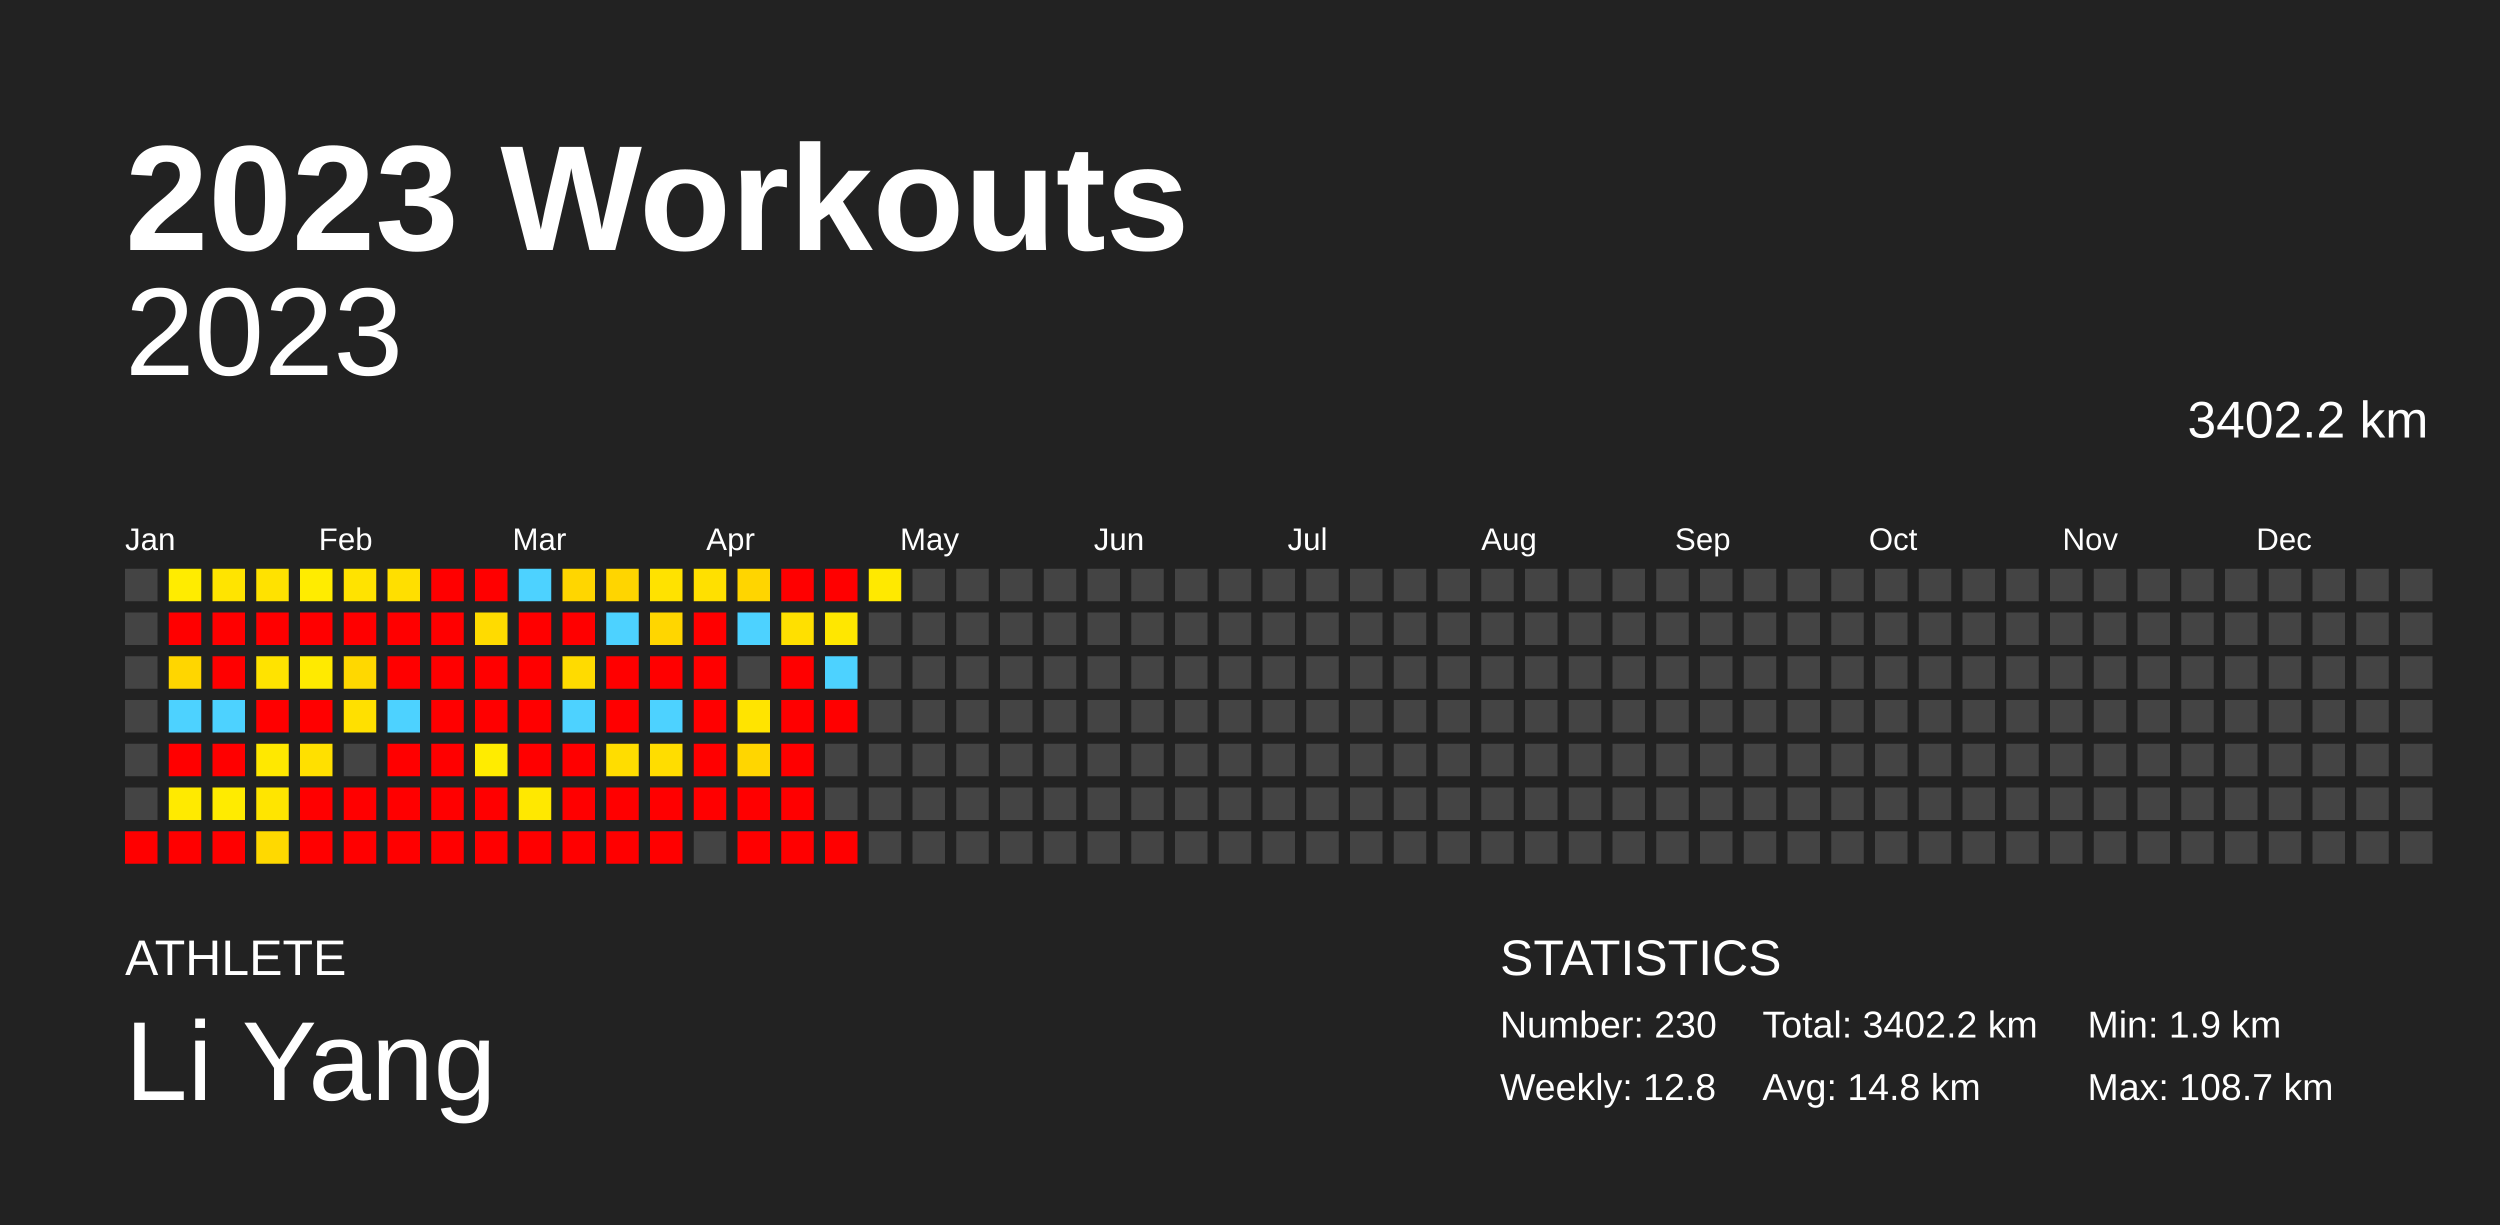
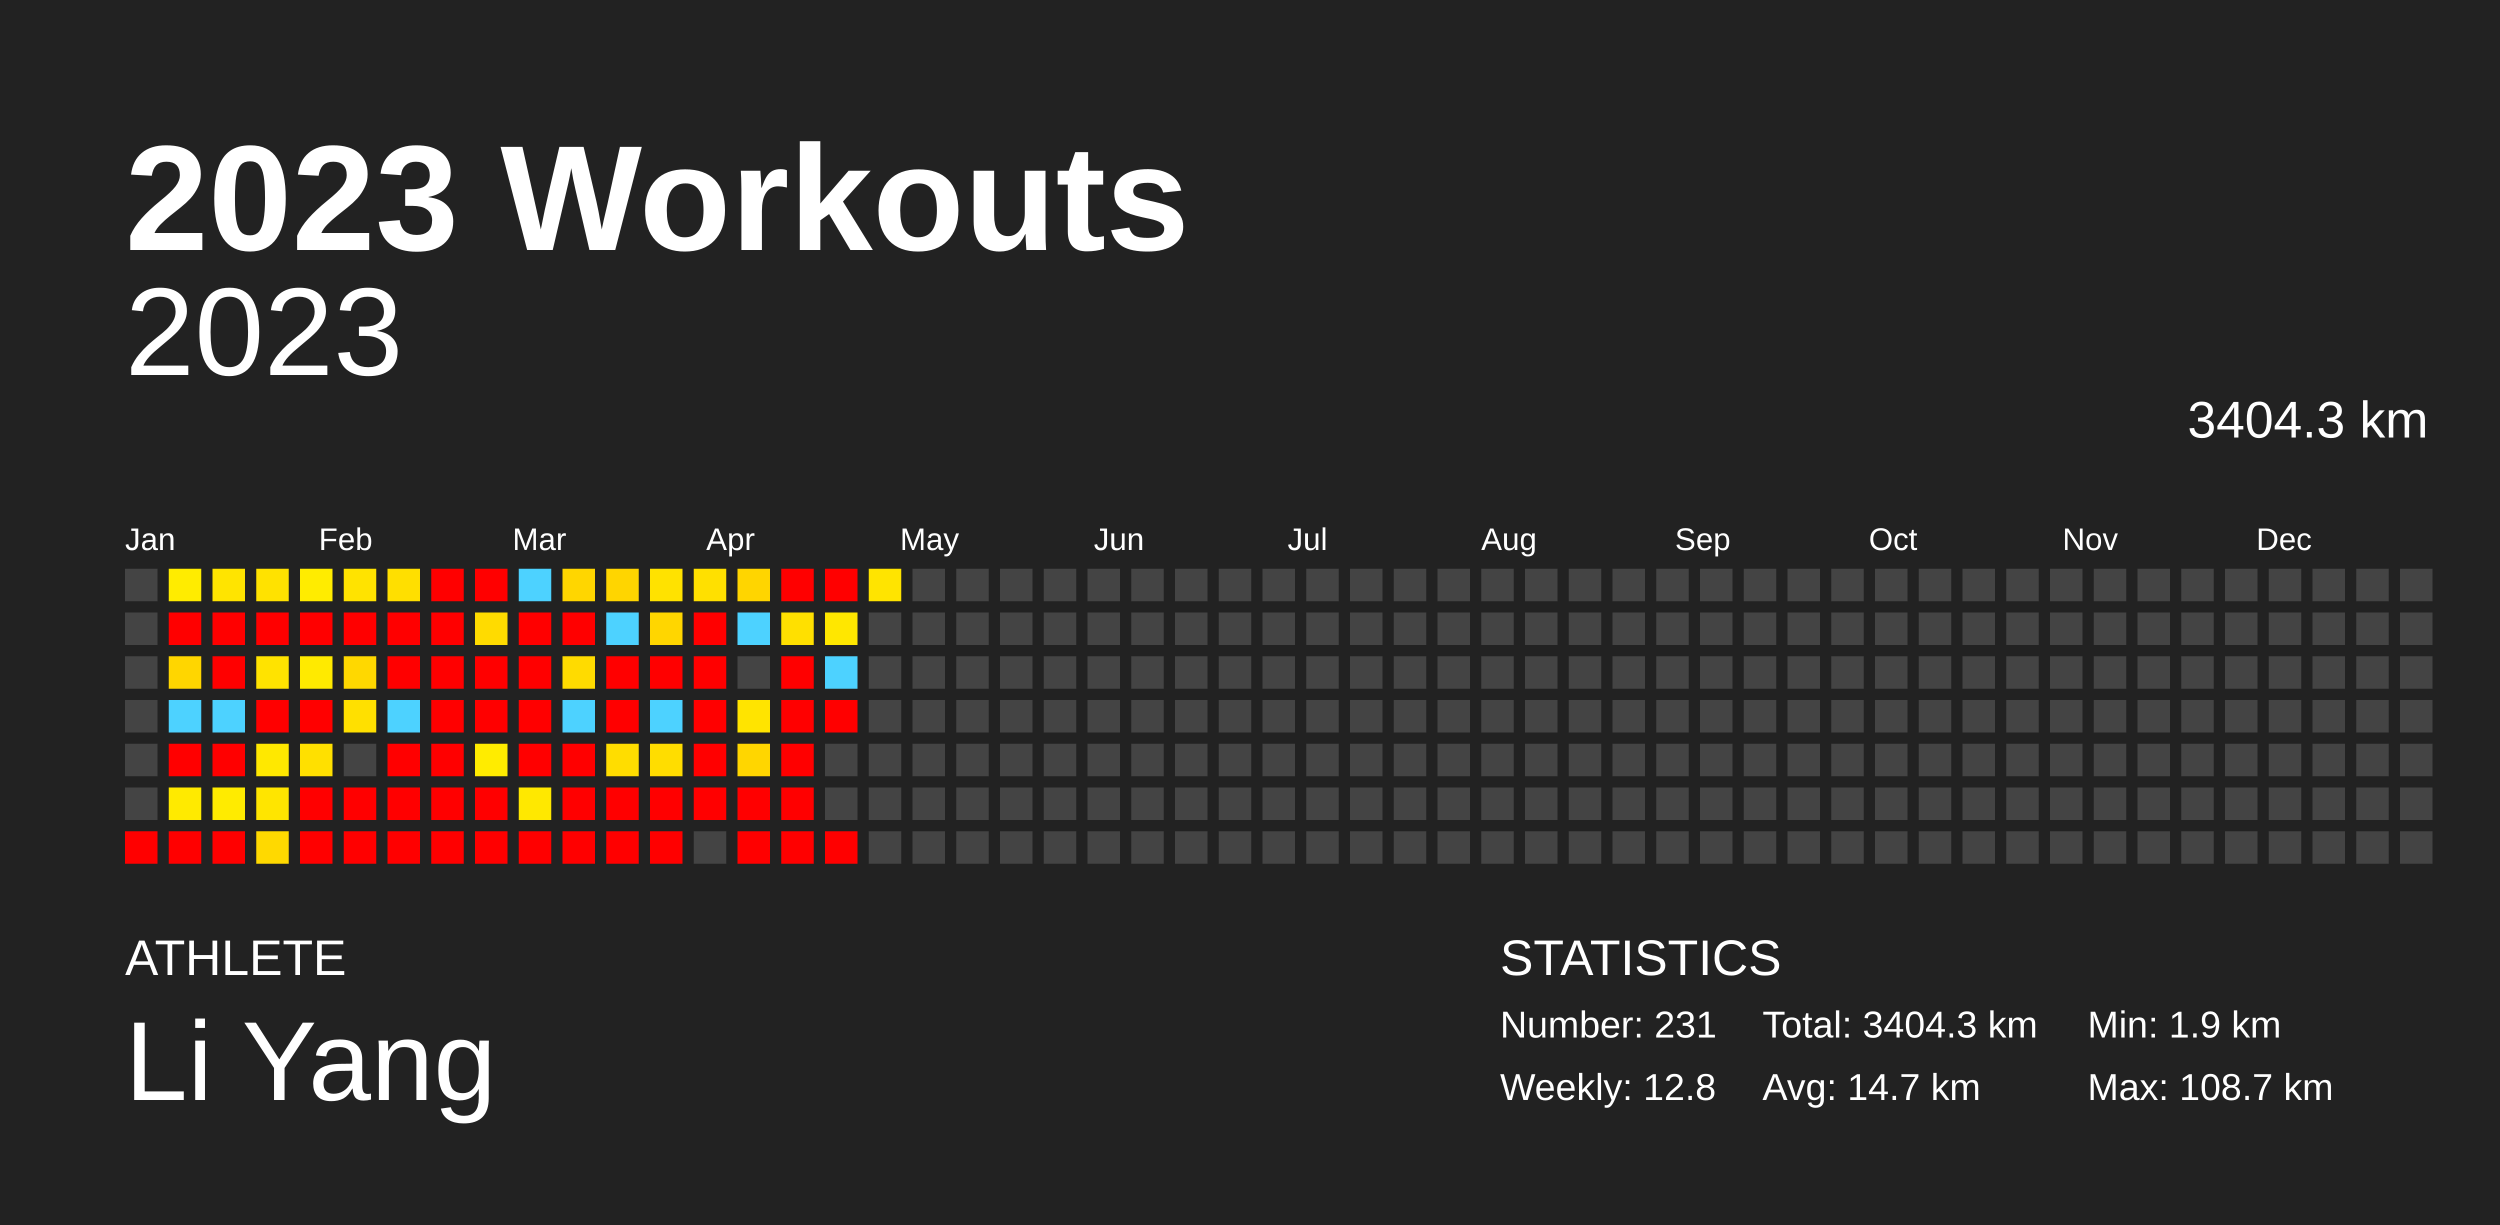
<svg xmlns="http://www.w3.org/2000/svg" baseProfile="full" height="98mm" version="1.1" viewBox="0,0,200,98" width="200mm">
  <defs />
  <rect fill="#222222" height="98" width="200" x="0" y="0" />
  <text fill="#FFFFFF" style="font-size:12px; font-family:Arial; font-weight:bold;" x="10" y="20">2023 Workouts</text>
  <text fill="#FFFFFF" style="font-size:4px; font-family:Arial" x="10" y="78">ATHLETE</text>
  <text fill="#FFFFFF" style="font-size:9px; font-family:Arial" x="10" y="88">Li Yang</text>
  <text fill="#FFFFFF" style="font-size:4px; font-family:Arial" x="120" y="78">STATISTICS</text>
-   <text fill="#FFFFFF" style="font-size:3px; font-family:Arial" x="120" y="83">Number: 230</text>
+   <text fill="#FFFFFF" style="font-size:3px; font-family:Arial" x="120" y="83">Number: 231</text>
  <text fill="#FFFFFF" style="font-size:3px; font-family:Arial" x="120" y="88">Weekly: 12.8</text>
-   <text fill="#FFFFFF" style="font-size:3px; font-family:Arial" x="141" y="83">Total: 3402.2 km</text>
-   <text fill="#FFFFFF" style="font-size:3px; font-family:Arial" x="141" y="88">Avg: 14.8 km</text>
+   <text fill="#FFFFFF" style="font-size:3px; font-family:Arial" x="141" y="83">Total: 3404.3 km</text>
+   <text fill="#FFFFFF" style="font-size:3px; font-family:Arial" x="141" y="88">Avg: 14.7 km</text>
  <text fill="#FFFFFF" style="font-size:3px; font-family:Arial" x="167" y="83">Min: 1.9 km</text>
  <text fill="#FFFFFF" style="font-size:3px; font-family:Arial" x="167" y="88">Max: 108.7 km</text>
  <text alignment-baseline="hanging" fill="#FFFFFF" style="font-size:10.0px; font-family:Arial;" x="10" y="30">2023</text>
-   <text alignment-baseline="hanging" fill="#FFFFFF" style="font-size:4.125px; font-family:Arial;" x="175" y="35">3402.2 km</text>
+   <text alignment-baseline="hanging" fill="#FFFFFF" style="font-size:4.125px; font-family:Arial;" x="175" y="35">3404.3 km</text>
  <text fill="#FFFFFF" style="font-size:2.5px; font-family:Arial" x="10.0" y="44">Jan</text>
  <text fill="#FFFFFF" style="font-size:2.5px; font-family:Arial" x="25.5" y="44">Feb</text>
  <text fill="#FFFFFF" style="font-size:2.5px; font-family:Arial" x="41.0" y="44">Mar</text>
  <text fill="#FFFFFF" style="font-size:2.5px; font-family:Arial" x="56.5" y="44">Apr</text>
  <text fill="#FFFFFF" style="font-size:2.5px; font-family:Arial" x="72.0" y="44">May</text>
  <text fill="#FFFFFF" style="font-size:2.5px; font-family:Arial" x="87.5" y="44">Jun</text>
  <text fill="#FFFFFF" style="font-size:2.5px; font-family:Arial" x="103.0" y="44">Jul</text>
  <text fill="#FFFFFF" style="font-size:2.5px; font-family:Arial" x="118.5" y="44">Aug</text>
  <text fill="#FFFFFF" style="font-size:2.5px; font-family:Arial" x="134.0" y="44">Sep</text>
  <text fill="#FFFFFF" style="font-size:2.5px; font-family:Arial" x="149.5" y="44">Oct</text>
  <text fill="#FFFFFF" style="font-size:2.5px; font-family:Arial" x="165.0" y="44">Nov</text>
  <text fill="#FFFFFF" style="font-size:2.5px; font-family:Arial" x="180.5" y="44">Dec</text>
  <rect fill="#444444" height="2.6" width="2.6" x="10.0" y="45.5" />
  <rect fill="#444444" height="2.6" width="2.6" x="10.0" y="49.0" />
  <rect fill="#444444" height="2.6" width="2.6" x="10.0" y="52.5" />
  <rect fill="#444444" height="2.6" width="2.6" x="10.0" y="56.0" />
  <rect fill="#444444" height="2.6" width="2.6" x="10.0" y="59.5" />
  <rect fill="#444444" height="2.6" width="2.6" x="10.0" y="63.0" />
  <rect fill="red" height="2.6" width="2.6" x="10.0" y="66.5" />
  <rect fill="#ffec00" height="2.6" width="2.6" x="13.5" y="45.5" />
  <rect fill="red" height="2.6" width="2.6" x="13.5" y="49.0" />
  <rect fill="#ffd600" height="2.6" width="2.6" x="13.5" y="52.5" />
  <rect fill="#4dd2ff" height="2.6" width="2.6" x="13.5" y="56.0" />
  <rect fill="red" height="2.6" width="2.6" x="13.5" y="59.5" />
  <rect fill="#ffea00" height="2.6" width="2.6" x="13.5" y="63.0" />
  <rect fill="red" height="2.6" width="2.6" x="13.5" y="66.5" />
  <rect fill="#ffe400" height="2.6" width="2.6" x="17.0" y="45.5" />
  <rect fill="red" height="2.6" width="2.6" x="17.0" y="49.0" />
  <rect fill="red" height="2.6" width="2.6" x="17.0" y="52.5" />
  <rect fill="#4dd2ff" height="2.6" width="2.6" x="17.0" y="56.0" />
  <rect fill="red" height="2.6" width="2.6" x="17.0" y="59.5" />
  <rect fill="#ffeb00" height="2.6" width="2.6" x="17.0" y="63.0" />
  <rect fill="red" height="2.6" width="2.6" x="17.0" y="66.5" />
  <rect fill="#ffe200" height="2.6" width="2.6" x="20.5" y="45.5" />
  <rect fill="red" height="2.6" width="2.6" x="20.5" y="49.0" />
  <rect fill="#ffe300" height="2.6" width="2.6" x="20.5" y="52.5" />
  <rect fill="red" height="2.6" width="2.6" x="20.5" y="56.0" />
  <rect fill="#ffe800" height="2.6" width="2.6" x="20.5" y="59.5" />
  <rect fill="#ffe500" height="2.6" width="2.6" x="20.5" y="63.0" />
  <rect fill="#ffd900" height="2.6" width="2.6" x="20.5" y="66.5" />
  <rect fill="#ffec00" height="2.6" width="2.6" x="24.0" y="45.5" />
  <rect fill="red" height="2.6" width="2.6" x="24.0" y="49.0" />
  <rect fill="#ffea00" height="2.6" width="2.6" x="24.0" y="52.5" />
  <rect fill="red" height="2.6" width="2.6" x="24.0" y="56.0" />
  <rect fill="#ffe000" height="2.6" width="2.6" x="24.0" y="59.5" />
  <rect fill="red" height="2.6" width="2.6" x="24.0" y="63.0" />
  <rect fill="red" height="2.6" width="2.6" x="24.0" y="66.5" />
  <rect fill="#ffe300" height="2.6" width="2.6" x="27.5" y="45.5" />
  <rect fill="red" height="2.6" width="2.6" x="27.5" y="49.0" />
  <rect fill="#ffd800" height="2.6" width="2.6" x="27.5" y="52.5" />
  <rect fill="#ffe000" height="2.6" width="2.6" x="27.5" y="56.0" />
  <rect fill="#444444" height="2.6" width="2.6" x="27.5" y="59.5" />
  <rect fill="red" height="2.6" width="2.6" x="27.5" y="63.0" />
  <rect fill="red" height="2.6" width="2.6" x="27.5" y="66.5" />
  <rect fill="#ffdf00" height="2.6" width="2.6" x="31.0" y="45.5" />
  <rect fill="red" height="2.6" width="2.6" x="31.0" y="49.0" />
  <rect fill="red" height="2.6" width="2.6" x="31.0" y="52.5" />
  <rect fill="#4dd2ff" height="2.6" width="2.6" x="31.0" y="56.0" />
  <rect fill="red" height="2.6" width="2.6" x="31.0" y="59.5" />
  <rect fill="red" height="2.6" width="2.6" x="31.0" y="63.0" />
  <rect fill="red" height="2.6" width="2.6" x="31.0" y="66.5" />
  <rect fill="red" height="2.6" width="2.6" x="34.5" y="45.5" />
  <rect fill="red" height="2.6" width="2.6" x="34.5" y="49.0" />
  <rect fill="red" height="2.6" width="2.6" x="34.5" y="52.5" />
  <rect fill="red" height="2.6" width="2.6" x="34.5" y="56.0" />
  <rect fill="red" height="2.6" width="2.6" x="34.5" y="59.5" />
  <rect fill="red" height="2.6" width="2.6" x="34.5" y="63.0" />
  <rect fill="red" height="2.6" width="2.6" x="34.5" y="66.5" />
  <rect fill="red" height="2.6" width="2.6" x="38.0" y="45.5" />
  <rect fill="#ffdb00" height="2.6" width="2.6" x="38.0" y="49.0" />
  <rect fill="red" height="2.6" width="2.6" x="38.0" y="52.5" />
  <rect fill="red" height="2.6" width="2.6" x="38.0" y="56.0" />
  <rect fill="#ffec00" height="2.6" width="2.6" x="38.0" y="59.5" />
  <rect fill="red" height="2.6" width="2.6" x="38.0" y="63.0" />
  <rect fill="red" height="2.6" width="2.6" x="38.0" y="66.5" />
  <rect fill="#4dd2ff" height="2.6" width="2.6" x="41.5" y="45.5" />
  <rect fill="red" height="2.6" width="2.6" x="41.5" y="49.0" />
  <rect fill="red" height="2.6" width="2.6" x="41.5" y="52.5" />
  <rect fill="red" height="2.6" width="2.6" x="41.5" y="56.0" />
  <rect fill="red" height="2.6" width="2.6" x="41.5" y="59.5" />
  <rect fill="#ffe800" height="2.6" width="2.6" x="41.5" y="63.0" />
  <rect fill="red" height="2.6" width="2.6" x="41.5" y="66.5" />
  <rect fill="#ffd600" height="2.6" width="2.6" x="45.0" y="45.5" />
  <rect fill="red" height="2.6" width="2.6" x="45.0" y="49.0" />
  <rect fill="#ffdb00" height="2.6" width="2.6" x="45.0" y="52.5" />
  <rect fill="#4dd2ff" height="2.6" width="2.6" x="45.0" y="56.0" />
  <rect fill="red" height="2.6" width="2.6" x="45.0" y="59.5" />
  <rect fill="red" height="2.6" width="2.6" x="45.0" y="63.0" />
  <rect fill="red" height="2.6" width="2.6" x="45.0" y="66.5" />
  <rect fill="#ffd500" height="2.6" width="2.6" x="48.5" y="45.5" />
  <rect fill="#4dd2ff" height="2.6" width="2.6" x="48.5" y="49.0" />
  <rect fill="red" height="2.6" width="2.6" x="48.5" y="52.5" />
  <rect fill="red" height="2.6" width="2.6" x="48.5" y="56.0" />
  <rect fill="#ffdd00" height="2.6" width="2.6" x="48.5" y="59.5" />
  <rect fill="red" height="2.6" width="2.6" x="48.5" y="63.0" />
  <rect fill="red" height="2.6" width="2.6" x="48.5" y="66.5" />
  <rect fill="#ffe200" height="2.6" width="2.6" x="52.0" y="45.5" />
  <rect fill="#ffd600" height="2.6" width="2.6" x="52.0" y="49.0" />
  <rect fill="red" height="2.6" width="2.6" x="52.0" y="52.5" />
  <rect fill="#4dd2ff" height="2.6" width="2.6" x="52.0" y="56.0" />
  <rect fill="#ffdd00" height="2.6" width="2.6" x="52.0" y="59.5" />
  <rect fill="red" height="2.6" width="2.6" x="52.0" y="63.0" />
  <rect fill="red" height="2.6" width="2.6" x="52.0" y="66.5" />
  <rect fill="#ffe000" height="2.6" width="2.6" x="55.5" y="45.5" />
  <rect fill="red" height="2.6" width="2.6" x="55.5" y="49.0" />
  <rect fill="red" height="2.6" width="2.6" x="55.5" y="52.5" />
  <rect fill="red" height="2.6" width="2.6" x="55.5" y="56.0" />
  <rect fill="red" height="2.6" width="2.6" x="55.5" y="59.5" />
  <rect fill="red" height="2.6" width="2.6" x="55.5" y="63.0" />
  <rect fill="#444444" height="2.6" width="2.6" x="55.5" y="66.5" />
  <rect fill="#ffd500" height="2.6" width="2.6" x="59.0" y="45.5" />
  <rect fill="#4dd2ff" height="2.6" width="2.6" x="59.0" y="49.0" />
  <rect fill="#444444" height="2.6" width="2.6" x="59.0" y="52.5" />
  <rect fill="#ffe400" height="2.6" width="2.6" x="59.0" y="56.0" />
  <rect fill="#ffd600" height="2.6" width="2.6" x="59.0" y="59.5" />
  <rect fill="red" height="2.6" width="2.6" x="59.0" y="63.0" />
  <rect fill="red" height="2.6" width="2.6" x="59.0" y="66.5" />
  <rect fill="red" height="2.6" width="2.6" x="62.5" y="45.5" />
  <rect fill="#ffe000" height="2.6" width="2.6" x="62.5" y="49.0" />
  <rect fill="red" height="2.6" width="2.6" x="62.5" y="52.5" />
  <rect fill="red" height="2.6" width="2.6" x="62.5" y="56.0" />
  <rect fill="red" height="2.6" width="2.6" x="62.5" y="59.5" />
  <rect fill="red" height="2.6" width="2.6" x="62.5" y="63.0" />
  <rect fill="red" height="2.6" width="2.6" x="62.5" y="66.5" />
  <rect fill="red" height="2.6" width="2.6" x="66.0" y="45.5" />
  <rect fill="#ffe700" height="2.6" width="2.6" x="66.0" y="49.0" />
  <rect fill="#4dd2ff" height="2.6" width="2.6" x="66.0" y="52.5" />
  <rect fill="red" height="2.6" width="2.6" x="66.0" y="56.0" />
  <rect fill="#444444" height="2.6" width="2.6" x="66.0" y="59.5" />
  <rect fill="#444444" height="2.6" width="2.6" x="66.0" y="63.0" />
  <rect fill="red" height="2.6" width="2.6" x="66.0" y="66.5" />
-   <rect fill="#ffe900" height="2.6" width="2.6" x="69.5" y="45.5" />
+   <rect fill="#ffe400" height="2.6" width="2.6" x="69.5" y="45.5" />
  <rect fill="#444444" height="2.6" width="2.6" x="69.5" y="49.0" />
  <rect fill="#444444" height="2.6" width="2.6" x="69.5" y="52.5" />
  <rect fill="#444444" height="2.6" width="2.6" x="69.5" y="56.0" />
  <rect fill="#444444" height="2.6" width="2.6" x="69.5" y="59.5" />
  <rect fill="#444444" height="2.6" width="2.6" x="69.5" y="63.0" />
  <rect fill="#444444" height="2.6" width="2.6" x="69.5" y="66.5" />
  <rect fill="#444444" height="2.6" width="2.6" x="73.0" y="45.5" />
  <rect fill="#444444" height="2.6" width="2.6" x="73.0" y="49.0" />
  <rect fill="#444444" height="2.6" width="2.6" x="73.0" y="52.5" />
  <rect fill="#444444" height="2.6" width="2.6" x="73.0" y="56.0" />
  <rect fill="#444444" height="2.6" width="2.6" x="73.0" y="59.5" />
  <rect fill="#444444" height="2.6" width="2.6" x="73.0" y="63.0" />
  <rect fill="#444444" height="2.6" width="2.6" x="73.0" y="66.5" />
  <rect fill="#444444" height="2.6" width="2.6" x="76.5" y="45.5" />
  <rect fill="#444444" height="2.6" width="2.6" x="76.5" y="49.0" />
  <rect fill="#444444" height="2.6" width="2.6" x="76.5" y="52.5" />
  <rect fill="#444444" height="2.6" width="2.6" x="76.5" y="56.0" />
  <rect fill="#444444" height="2.6" width="2.6" x="76.5" y="59.5" />
  <rect fill="#444444" height="2.6" width="2.6" x="76.5" y="63.0" />
  <rect fill="#444444" height="2.6" width="2.6" x="76.5" y="66.5" />
  <rect fill="#444444" height="2.6" width="2.6" x="80.0" y="45.5" />
  <rect fill="#444444" height="2.6" width="2.6" x="80.0" y="49.0" />
  <rect fill="#444444" height="2.6" width="2.6" x="80.0" y="52.5" />
  <rect fill="#444444" height="2.6" width="2.6" x="80.0" y="56.0" />
  <rect fill="#444444" height="2.6" width="2.6" x="80.0" y="59.5" />
  <rect fill="#444444" height="2.6" width="2.6" x="80.0" y="63.0" />
  <rect fill="#444444" height="2.6" width="2.6" x="80.0" y="66.5" />
  <rect fill="#444444" height="2.6" width="2.6" x="83.5" y="45.5" />
  <rect fill="#444444" height="2.6" width="2.6" x="83.5" y="49.0" />
  <rect fill="#444444" height="2.6" width="2.6" x="83.5" y="52.5" />
  <rect fill="#444444" height="2.6" width="2.6" x="83.5" y="56.0" />
  <rect fill="#444444" height="2.6" width="2.6" x="83.5" y="59.5" />
  <rect fill="#444444" height="2.6" width="2.6" x="83.5" y="63.0" />
  <rect fill="#444444" height="2.6" width="2.6" x="83.5" y="66.5" />
  <rect fill="#444444" height="2.6" width="2.6" x="87.0" y="45.5" />
  <rect fill="#444444" height="2.6" width="2.6" x="87.0" y="49.0" />
  <rect fill="#444444" height="2.6" width="2.6" x="87.0" y="52.5" />
  <rect fill="#444444" height="2.6" width="2.6" x="87.0" y="56.0" />
  <rect fill="#444444" height="2.6" width="2.6" x="87.0" y="59.5" />
  <rect fill="#444444" height="2.6" width="2.6" x="87.0" y="63.0" />
  <rect fill="#444444" height="2.6" width="2.6" x="87.0" y="66.5" />
  <rect fill="#444444" height="2.6" width="2.6" x="90.5" y="45.5" />
  <rect fill="#444444" height="2.6" width="2.6" x="90.5" y="49.0" />
  <rect fill="#444444" height="2.6" width="2.6" x="90.5" y="52.5" />
  <rect fill="#444444" height="2.6" width="2.6" x="90.5" y="56.0" />
  <rect fill="#444444" height="2.6" width="2.6" x="90.5" y="59.5" />
  <rect fill="#444444" height="2.6" width="2.6" x="90.5" y="63.0" />
  <rect fill="#444444" height="2.6" width="2.6" x="90.5" y="66.5" />
  <rect fill="#444444" height="2.6" width="2.6" x="94.0" y="45.5" />
  <rect fill="#444444" height="2.6" width="2.6" x="94.0" y="49.0" />
  <rect fill="#444444" height="2.6" width="2.6" x="94.0" y="52.5" />
  <rect fill="#444444" height="2.6" width="2.6" x="94.0" y="56.0" />
  <rect fill="#444444" height="2.6" width="2.6" x="94.0" y="59.5" />
  <rect fill="#444444" height="2.6" width="2.6" x="94.0" y="63.0" />
  <rect fill="#444444" height="2.6" width="2.6" x="94.0" y="66.5" />
  <rect fill="#444444" height="2.6" width="2.6" x="97.5" y="45.5" />
  <rect fill="#444444" height="2.6" width="2.6" x="97.5" y="49.0" />
  <rect fill="#444444" height="2.6" width="2.6" x="97.5" y="52.5" />
  <rect fill="#444444" height="2.6" width="2.6" x="97.5" y="56.0" />
  <rect fill="#444444" height="2.6" width="2.6" x="97.5" y="59.5" />
  <rect fill="#444444" height="2.6" width="2.6" x="97.5" y="63.0" />
  <rect fill="#444444" height="2.6" width="2.6" x="97.5" y="66.5" />
  <rect fill="#444444" height="2.6" width="2.6" x="101.0" y="45.5" />
  <rect fill="#444444" height="2.6" width="2.6" x="101.0" y="49.0" />
  <rect fill="#444444" height="2.6" width="2.6" x="101.0" y="52.5" />
  <rect fill="#444444" height="2.6" width="2.6" x="101.0" y="56.0" />
  <rect fill="#444444" height="2.6" width="2.6" x="101.0" y="59.5" />
  <rect fill="#444444" height="2.6" width="2.6" x="101.0" y="63.0" />
  <rect fill="#444444" height="2.6" width="2.6" x="101.0" y="66.5" />
  <rect fill="#444444" height="2.6" width="2.6" x="104.5" y="45.5" />
  <rect fill="#444444" height="2.6" width="2.6" x="104.5" y="49.0" />
  <rect fill="#444444" height="2.6" width="2.6" x="104.5" y="52.5" />
  <rect fill="#444444" height="2.6" width="2.6" x="104.5" y="56.0" />
  <rect fill="#444444" height="2.6" width="2.6" x="104.5" y="59.5" />
  <rect fill="#444444" height="2.6" width="2.6" x="104.5" y="63.0" />
  <rect fill="#444444" height="2.6" width="2.6" x="104.5" y="66.5" />
  <rect fill="#444444" height="2.6" width="2.6" x="108.0" y="45.5" />
  <rect fill="#444444" height="2.6" width="2.6" x="108.0" y="49.0" />
  <rect fill="#444444" height="2.6" width="2.6" x="108.0" y="52.5" />
  <rect fill="#444444" height="2.6" width="2.6" x="108.0" y="56.0" />
  <rect fill="#444444" height="2.6" width="2.6" x="108.0" y="59.5" />
  <rect fill="#444444" height="2.6" width="2.6" x="108.0" y="63.0" />
  <rect fill="#444444" height="2.6" width="2.6" x="108.0" y="66.5" />
  <rect fill="#444444" height="2.6" width="2.6" x="111.5" y="45.5" />
  <rect fill="#444444" height="2.6" width="2.6" x="111.5" y="49.0" />
  <rect fill="#444444" height="2.6" width="2.6" x="111.5" y="52.5" />
  <rect fill="#444444" height="2.6" width="2.6" x="111.5" y="56.0" />
  <rect fill="#444444" height="2.6" width="2.6" x="111.5" y="59.5" />
  <rect fill="#444444" height="2.6" width="2.6" x="111.5" y="63.0" />
  <rect fill="#444444" height="2.6" width="2.6" x="111.5" y="66.5" />
  <rect fill="#444444" height="2.6" width="2.6" x="115.0" y="45.5" />
  <rect fill="#444444" height="2.6" width="2.6" x="115.0" y="49.0" />
  <rect fill="#444444" height="2.6" width="2.6" x="115.0" y="52.5" />
  <rect fill="#444444" height="2.6" width="2.6" x="115.0" y="56.0" />
  <rect fill="#444444" height="2.6" width="2.6" x="115.0" y="59.5" />
  <rect fill="#444444" height="2.6" width="2.6" x="115.0" y="63.0" />
  <rect fill="#444444" height="2.6" width="2.6" x="115.0" y="66.5" />
  <rect fill="#444444" height="2.6" width="2.6" x="118.5" y="45.5" />
  <rect fill="#444444" height="2.6" width="2.6" x="118.5" y="49.0" />
  <rect fill="#444444" height="2.6" width="2.6" x="118.5" y="52.5" />
  <rect fill="#444444" height="2.6" width="2.6" x="118.5" y="56.0" />
  <rect fill="#444444" height="2.6" width="2.6" x="118.5" y="59.5" />
  <rect fill="#444444" height="2.6" width="2.6" x="118.5" y="63.0" />
  <rect fill="#444444" height="2.6" width="2.6" x="118.5" y="66.5" />
  <rect fill="#444444" height="2.6" width="2.6" x="122.0" y="45.5" />
  <rect fill="#444444" height="2.6" width="2.6" x="122.0" y="49.0" />
  <rect fill="#444444" height="2.6" width="2.6" x="122.0" y="52.5" />
  <rect fill="#444444" height="2.6" width="2.6" x="122.0" y="56.0" />
  <rect fill="#444444" height="2.6" width="2.6" x="122.0" y="59.5" />
  <rect fill="#444444" height="2.6" width="2.6" x="122.0" y="63.0" />
  <rect fill="#444444" height="2.6" width="2.6" x="122.0" y="66.5" />
  <rect fill="#444444" height="2.6" width="2.6" x="125.5" y="45.5" />
  <rect fill="#444444" height="2.6" width="2.6" x="125.5" y="49.0" />
  <rect fill="#444444" height="2.6" width="2.6" x="125.5" y="52.5" />
  <rect fill="#444444" height="2.6" width="2.6" x="125.5" y="56.0" />
  <rect fill="#444444" height="2.6" width="2.6" x="125.5" y="59.5" />
  <rect fill="#444444" height="2.6" width="2.6" x="125.5" y="63.0" />
  <rect fill="#444444" height="2.6" width="2.6" x="125.5" y="66.5" />
  <rect fill="#444444" height="2.6" width="2.6" x="129.0" y="45.5" />
  <rect fill="#444444" height="2.6" width="2.6" x="129.0" y="49.0" />
  <rect fill="#444444" height="2.6" width="2.6" x="129.0" y="52.5" />
  <rect fill="#444444" height="2.6" width="2.6" x="129.0" y="56.0" />
  <rect fill="#444444" height="2.6" width="2.6" x="129.0" y="59.5" />
  <rect fill="#444444" height="2.6" width="2.6" x="129.0" y="63.0" />
  <rect fill="#444444" height="2.6" width="2.6" x="129.0" y="66.5" />
  <rect fill="#444444" height="2.6" width="2.6" x="132.5" y="45.5" />
  <rect fill="#444444" height="2.6" width="2.6" x="132.5" y="49.0" />
  <rect fill="#444444" height="2.6" width="2.6" x="132.5" y="52.5" />
  <rect fill="#444444" height="2.6" width="2.6" x="132.5" y="56.0" />
  <rect fill="#444444" height="2.6" width="2.6" x="132.5" y="59.5" />
  <rect fill="#444444" height="2.6" width="2.6" x="132.5" y="63.0" />
  <rect fill="#444444" height="2.6" width="2.6" x="132.5" y="66.5" />
  <rect fill="#444444" height="2.6" width="2.6" x="136.0" y="45.5" />
  <rect fill="#444444" height="2.6" width="2.6" x="136.0" y="49.0" />
  <rect fill="#444444" height="2.6" width="2.6" x="136.0" y="52.5" />
  <rect fill="#444444" height="2.6" width="2.6" x="136.0" y="56.0" />
  <rect fill="#444444" height="2.6" width="2.6" x="136.0" y="59.5" />
  <rect fill="#444444" height="2.6" width="2.6" x="136.0" y="63.0" />
  <rect fill="#444444" height="2.6" width="2.6" x="136.0" y="66.5" />
  <rect fill="#444444" height="2.6" width="2.6" x="139.5" y="45.5" />
  <rect fill="#444444" height="2.6" width="2.6" x="139.5" y="49.0" />
  <rect fill="#444444" height="2.6" width="2.6" x="139.5" y="52.5" />
  <rect fill="#444444" height="2.6" width="2.6" x="139.5" y="56.0" />
  <rect fill="#444444" height="2.6" width="2.6" x="139.5" y="59.5" />
  <rect fill="#444444" height="2.6" width="2.6" x="139.5" y="63.0" />
  <rect fill="#444444" height="2.6" width="2.6" x="139.5" y="66.5" />
  <rect fill="#444444" height="2.6" width="2.6" x="143.0" y="45.5" />
  <rect fill="#444444" height="2.6" width="2.6" x="143.0" y="49.0" />
  <rect fill="#444444" height="2.6" width="2.6" x="143.0" y="52.5" />
  <rect fill="#444444" height="2.6" width="2.6" x="143.0" y="56.0" />
  <rect fill="#444444" height="2.6" width="2.6" x="143.0" y="59.5" />
  <rect fill="#444444" height="2.6" width="2.6" x="143.0" y="63.0" />
  <rect fill="#444444" height="2.6" width="2.6" x="143.0" y="66.5" />
  <rect fill="#444444" height="2.6" width="2.6" x="146.5" y="45.5" />
  <rect fill="#444444" height="2.6" width="2.6" x="146.5" y="49.0" />
  <rect fill="#444444" height="2.6" width="2.6" x="146.5" y="52.5" />
  <rect fill="#444444" height="2.6" width="2.6" x="146.5" y="56.0" />
  <rect fill="#444444" height="2.6" width="2.6" x="146.5" y="59.5" />
  <rect fill="#444444" height="2.6" width="2.6" x="146.5" y="63.0" />
  <rect fill="#444444" height="2.6" width="2.6" x="146.5" y="66.5" />
  <rect fill="#444444" height="2.6" width="2.6" x="150.0" y="45.5" />
  <rect fill="#444444" height="2.6" width="2.6" x="150.0" y="49.0" />
  <rect fill="#444444" height="2.6" width="2.6" x="150.0" y="52.5" />
  <rect fill="#444444" height="2.6" width="2.6" x="150.0" y="56.0" />
  <rect fill="#444444" height="2.6" width="2.6" x="150.0" y="59.5" />
  <rect fill="#444444" height="2.6" width="2.6" x="150.0" y="63.0" />
  <rect fill="#444444" height="2.6" width="2.6" x="150.0" y="66.5" />
  <rect fill="#444444" height="2.6" width="2.6" x="153.5" y="45.5" />
  <rect fill="#444444" height="2.6" width="2.6" x="153.5" y="49.0" />
  <rect fill="#444444" height="2.6" width="2.6" x="153.5" y="52.5" />
  <rect fill="#444444" height="2.6" width="2.6" x="153.5" y="56.0" />
  <rect fill="#444444" height="2.6" width="2.6" x="153.5" y="59.5" />
  <rect fill="#444444" height="2.6" width="2.6" x="153.5" y="63.0" />
  <rect fill="#444444" height="2.6" width="2.6" x="153.5" y="66.5" />
  <rect fill="#444444" height="2.6" width="2.6" x="157.0" y="45.5" />
  <rect fill="#444444" height="2.6" width="2.6" x="157.0" y="49.0" />
  <rect fill="#444444" height="2.6" width="2.6" x="157.0" y="52.5" />
  <rect fill="#444444" height="2.6" width="2.6" x="157.0" y="56.0" />
  <rect fill="#444444" height="2.6" width="2.6" x="157.0" y="59.5" />
  <rect fill="#444444" height="2.6" width="2.6" x="157.0" y="63.0" />
  <rect fill="#444444" height="2.6" width="2.6" x="157.0" y="66.5" />
  <rect fill="#444444" height="2.6" width="2.6" x="160.5" y="45.5" />
  <rect fill="#444444" height="2.6" width="2.6" x="160.5" y="49.0" />
  <rect fill="#444444" height="2.6" width="2.6" x="160.5" y="52.5" />
  <rect fill="#444444" height="2.6" width="2.6" x="160.5" y="56.0" />
  <rect fill="#444444" height="2.6" width="2.6" x="160.5" y="59.5" />
  <rect fill="#444444" height="2.6" width="2.6" x="160.5" y="63.0" />
  <rect fill="#444444" height="2.6" width="2.6" x="160.5" y="66.5" />
  <rect fill="#444444" height="2.6" width="2.6" x="164.0" y="45.5" />
  <rect fill="#444444" height="2.6" width="2.6" x="164.0" y="49.0" />
  <rect fill="#444444" height="2.6" width="2.6" x="164.0" y="52.5" />
  <rect fill="#444444" height="2.6" width="2.6" x="164.0" y="56.0" />
  <rect fill="#444444" height="2.6" width="2.6" x="164.0" y="59.5" />
  <rect fill="#444444" height="2.6" width="2.6" x="164.0" y="63.0" />
  <rect fill="#444444" height="2.6" width="2.6" x="164.0" y="66.5" />
  <rect fill="#444444" height="2.6" width="2.6" x="167.5" y="45.5" />
  <rect fill="#444444" height="2.6" width="2.6" x="167.5" y="49.0" />
  <rect fill="#444444" height="2.6" width="2.6" x="167.5" y="52.5" />
  <rect fill="#444444" height="2.6" width="2.6" x="167.5" y="56.0" />
  <rect fill="#444444" height="2.6" width="2.6" x="167.5" y="59.5" />
  <rect fill="#444444" height="2.6" width="2.6" x="167.5" y="63.0" />
  <rect fill="#444444" height="2.6" width="2.6" x="167.5" y="66.5" />
  <rect fill="#444444" height="2.6" width="2.6" x="171.0" y="45.5" />
  <rect fill="#444444" height="2.6" width="2.6" x="171.0" y="49.0" />
  <rect fill="#444444" height="2.6" width="2.6" x="171.0" y="52.5" />
  <rect fill="#444444" height="2.6" width="2.6" x="171.0" y="56.0" />
  <rect fill="#444444" height="2.6" width="2.6" x="171.0" y="59.5" />
  <rect fill="#444444" height="2.6" width="2.6" x="171.0" y="63.0" />
  <rect fill="#444444" height="2.6" width="2.6" x="171.0" y="66.5" />
  <rect fill="#444444" height="2.6" width="2.6" x="174.5" y="45.5" />
  <rect fill="#444444" height="2.6" width="2.6" x="174.5" y="49.0" />
  <rect fill="#444444" height="2.6" width="2.6" x="174.5" y="52.5" />
  <rect fill="#444444" height="2.6" width="2.6" x="174.5" y="56.0" />
  <rect fill="#444444" height="2.6" width="2.6" x="174.5" y="59.5" />
  <rect fill="#444444" height="2.6" width="2.6" x="174.5" y="63.0" />
  <rect fill="#444444" height="2.6" width="2.6" x="174.5" y="66.5" />
  <rect fill="#444444" height="2.6" width="2.6" x="178.0" y="45.5" />
  <rect fill="#444444" height="2.6" width="2.6" x="178.0" y="49.0" />
  <rect fill="#444444" height="2.6" width="2.6" x="178.0" y="52.5" />
  <rect fill="#444444" height="2.6" width="2.6" x="178.0" y="56.0" />
  <rect fill="#444444" height="2.6" width="2.6" x="178.0" y="59.5" />
  <rect fill="#444444" height="2.6" width="2.6" x="178.0" y="63.0" />
  <rect fill="#444444" height="2.6" width="2.6" x="178.0" y="66.5" />
  <rect fill="#444444" height="2.6" width="2.6" x="181.5" y="45.5" />
  <rect fill="#444444" height="2.6" width="2.6" x="181.5" y="49.0" />
  <rect fill="#444444" height="2.6" width="2.6" x="181.5" y="52.5" />
  <rect fill="#444444" height="2.6" width="2.6" x="181.5" y="56.0" />
  <rect fill="#444444" height="2.6" width="2.6" x="181.5" y="59.5" />
  <rect fill="#444444" height="2.6" width="2.6" x="181.5" y="63.0" />
  <rect fill="#444444" height="2.6" width="2.6" x="181.5" y="66.5" />
  <rect fill="#444444" height="2.6" width="2.6" x="185.0" y="45.5" />
  <rect fill="#444444" height="2.6" width="2.6" x="185.0" y="49.0" />
  <rect fill="#444444" height="2.6" width="2.6" x="185.0" y="52.5" />
  <rect fill="#444444" height="2.6" width="2.6" x="185.0" y="56.0" />
  <rect fill="#444444" height="2.6" width="2.6" x="185.0" y="59.5" />
  <rect fill="#444444" height="2.6" width="2.6" x="185.0" y="63.0" />
  <rect fill="#444444" height="2.6" width="2.6" x="185.0" y="66.5" />
  <rect fill="#444444" height="2.6" width="2.6" x="188.5" y="45.5" />
  <rect fill="#444444" height="2.6" width="2.6" x="188.5" y="49.0" />
  <rect fill="#444444" height="2.6" width="2.6" x="188.5" y="52.5" />
  <rect fill="#444444" height="2.6" width="2.6" x="188.5" y="56.0" />
  <rect fill="#444444" height="2.6" width="2.6" x="188.5" y="59.5" />
  <rect fill="#444444" height="2.6" width="2.6" x="188.5" y="63.0" />
  <rect fill="#444444" height="2.6" width="2.6" x="188.5" y="66.5" />
  <rect fill="#444444" height="2.6" width="2.6" x="192.0" y="45.5" />
  <rect fill="#444444" height="2.6" width="2.6" x="192.0" y="49.0" />
  <rect fill="#444444" height="2.6" width="2.6" x="192.0" y="52.5" />
  <rect fill="#444444" height="2.6" width="2.6" x="192.0" y="56.0" />
  <rect fill="#444444" height="2.6" width="2.6" x="192.0" y="59.5" />
  <rect fill="#444444" height="2.6" width="2.6" x="192.0" y="63.0" />
  <rect fill="#444444" height="2.6" width="2.6" x="192.0" y="66.5" />
</svg>
